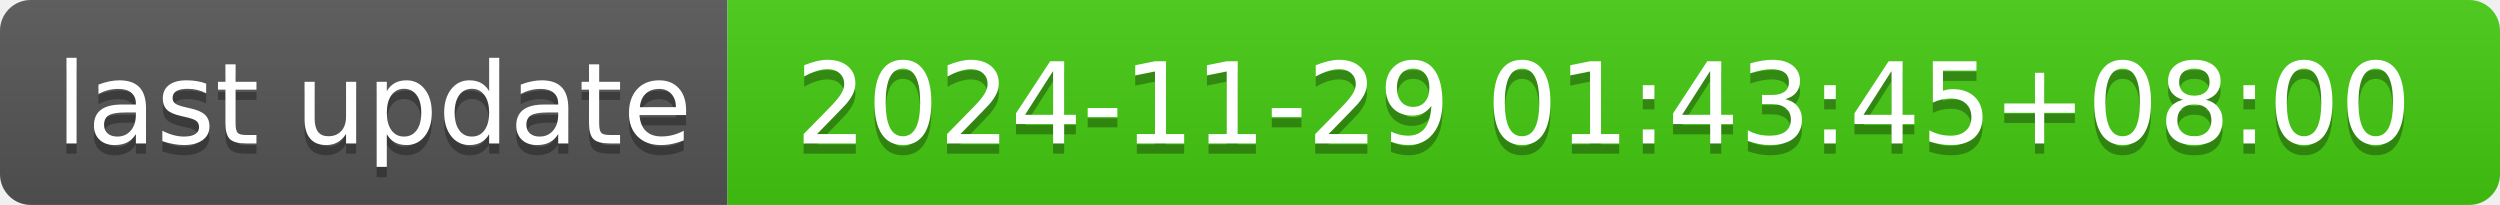
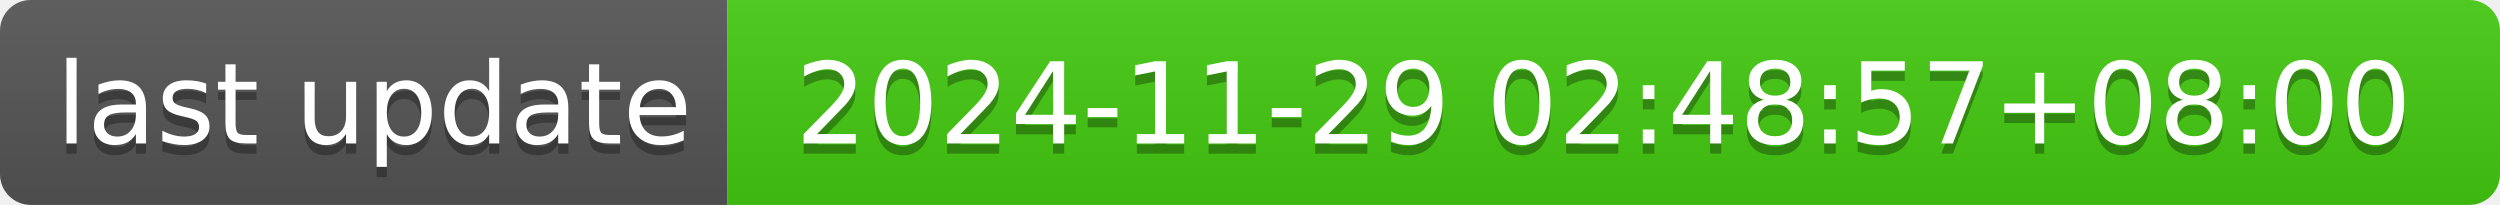
- <svg xmlns="http://www.w3.org/2000/svg" width="244" height="20" role="img" aria-label="last update: 2024-11-29 01:43:45+08:00">
+ <svg xmlns="http://www.w3.org/2000/svg" width="244" height="20" role="img" aria-label="last update: 2024-11-29 02:48:57+08:00">
  <linearGradient id="s" x2="0" y2="100%">
    <stop offset="0" stop-color="#bbb" stop-opacity=".1" />
    <stop offset="1" stop-opacity=".1" />
  </linearGradient>
  <clipPath id="r">
    <rect width="244" height="20" rx="3" fill="#fff" />
  </clipPath>
  <g clip-path="url(#r)">
    <rect width="71" height="20" fill="#555" />
    <rect x="71" width="173" height="20" fill="#4c1" />
    <rect width="244" height="20" fill="url(#s)" />
  </g>
  <g fill="#fff" text-anchor="middle" font-family="Verdana,Geneva,DejaVu Sans,sans-serif" text-rendering="geometricPrecision" font-size="110">
    <text aria-hidden="true" x="365" y="150" fill="#010101" fill-opacity=".3" transform="scale(.1)" textLength="610">last update</text>
    <text x="365" y="140" transform="scale(.1)" fill="#fff" textLength="610">last update</text>
-     <text aria-hidden="true" x="1565" y="150" fill="#010101" fill-opacity=".3" transform="scale(.1)" textLength="1630">2024-11-29 01:43:45+08:00</text>
-     <text x="1565" y="140" transform="scale(.1)" fill="#fff" textLength="1630">2024-11-29 01:43:45+08:00</text>
+     <text aria-hidden="true" x="1565" y="150" fill="#010101" fill-opacity=".3" transform="scale(.1)" textLength="1630">2024-11-29 02:48:57+08:00</text>
+     <text x="1565" y="140" transform="scale(.1)" fill="#fff" textLength="1630">2024-11-29 02:48:57+08:00</text>
  </g>
</svg>
